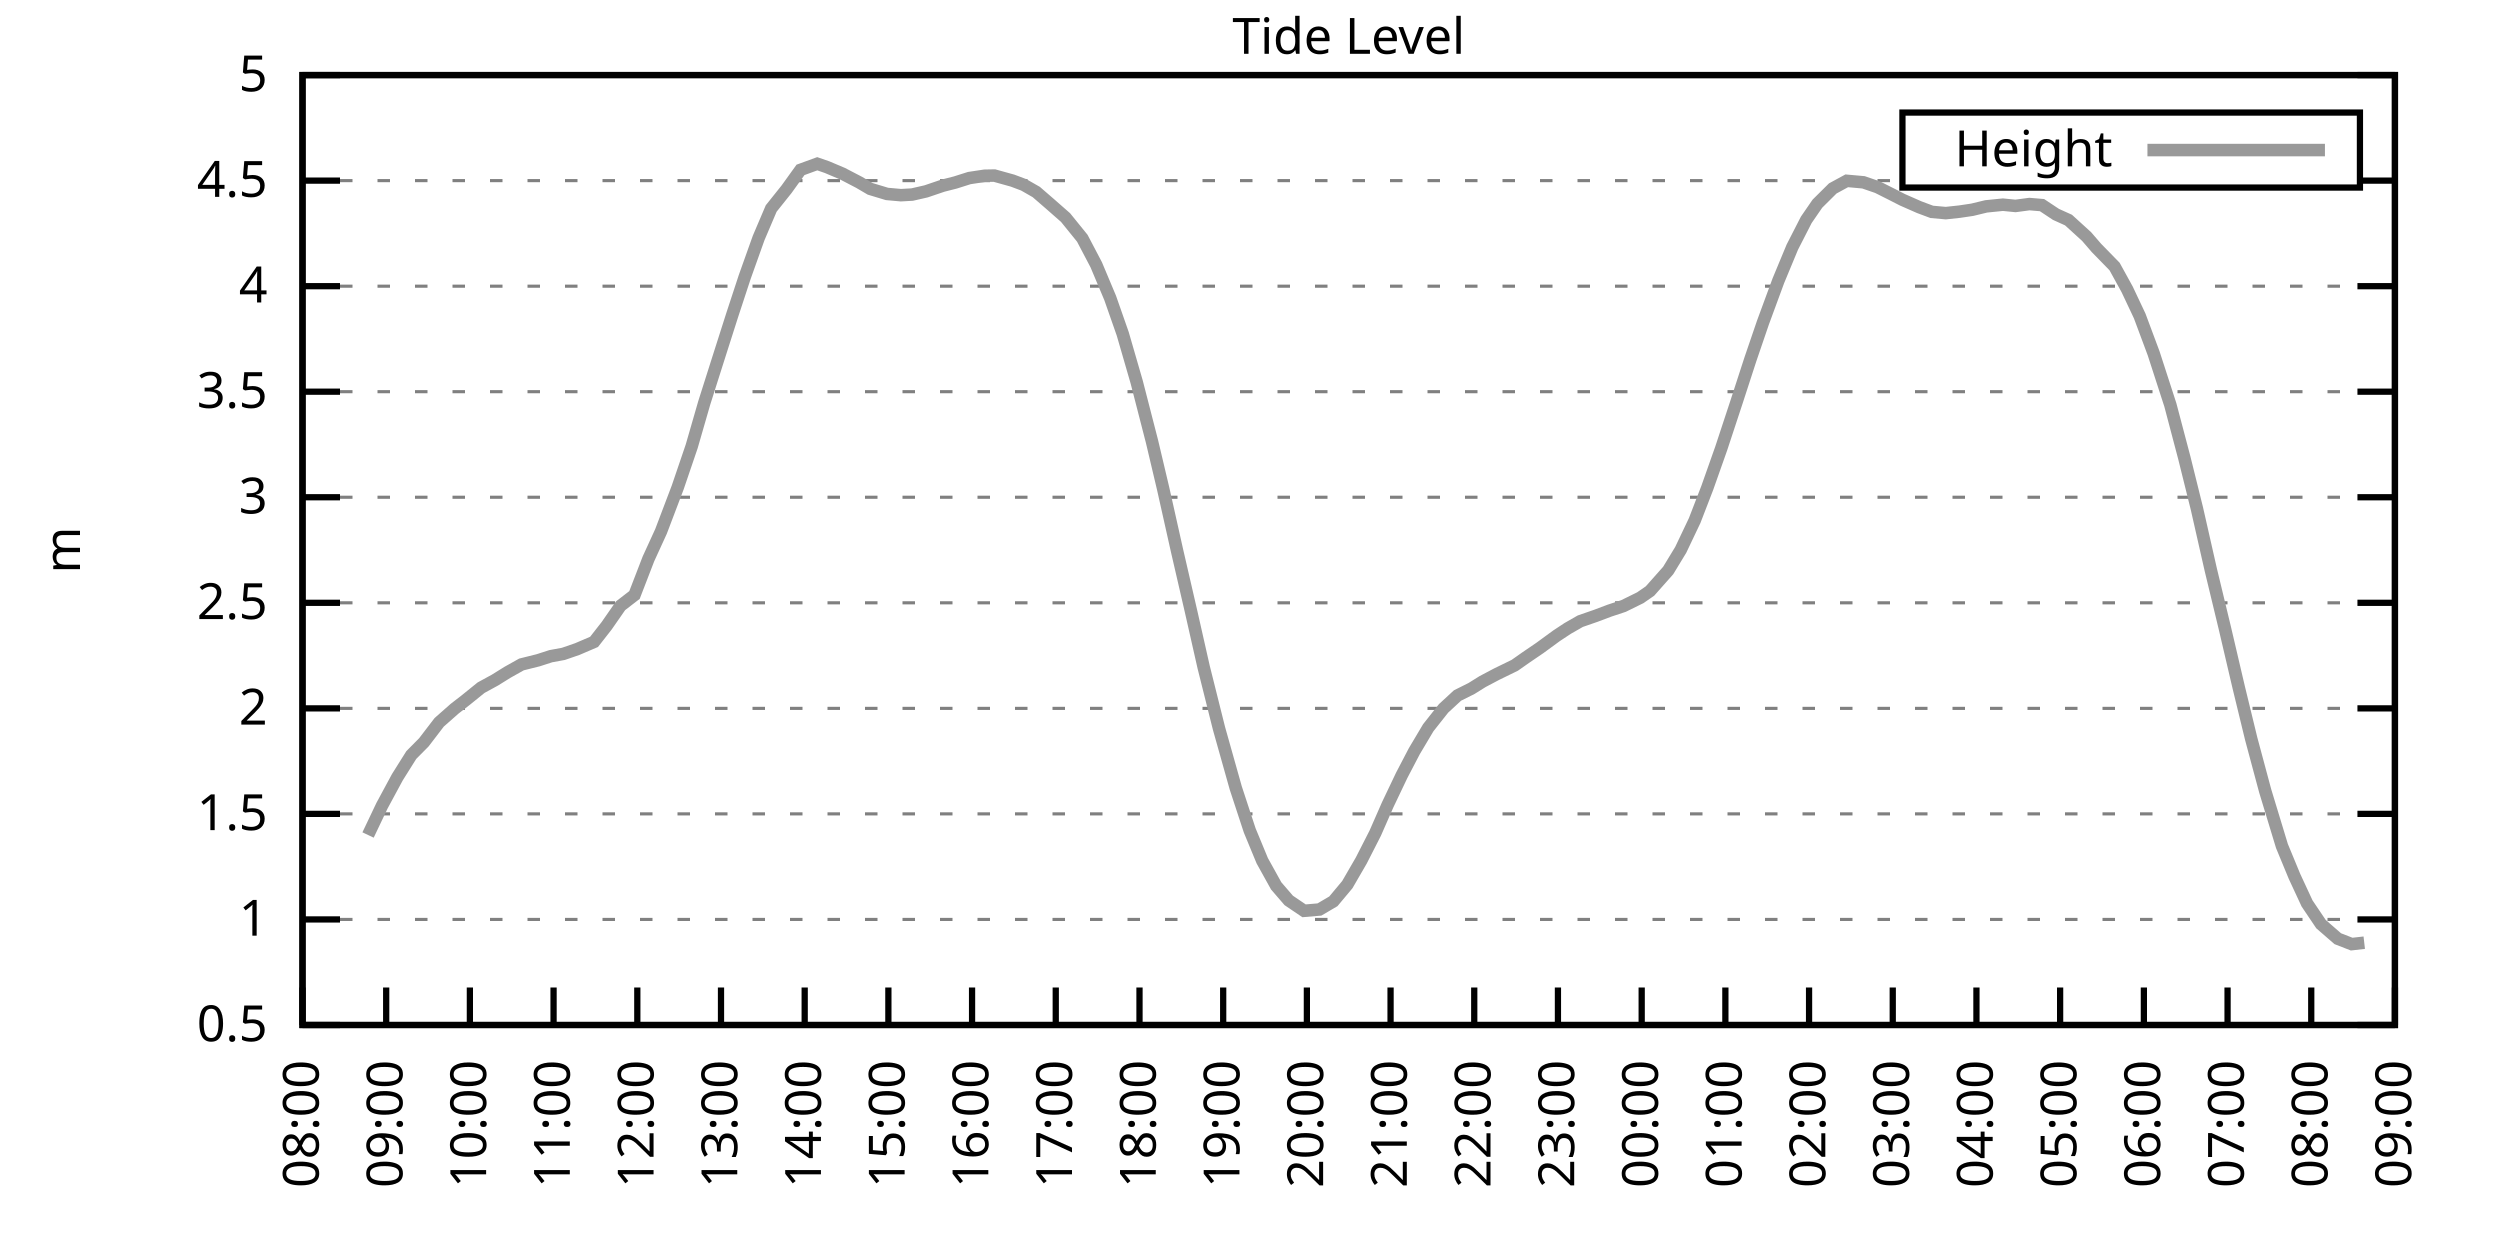
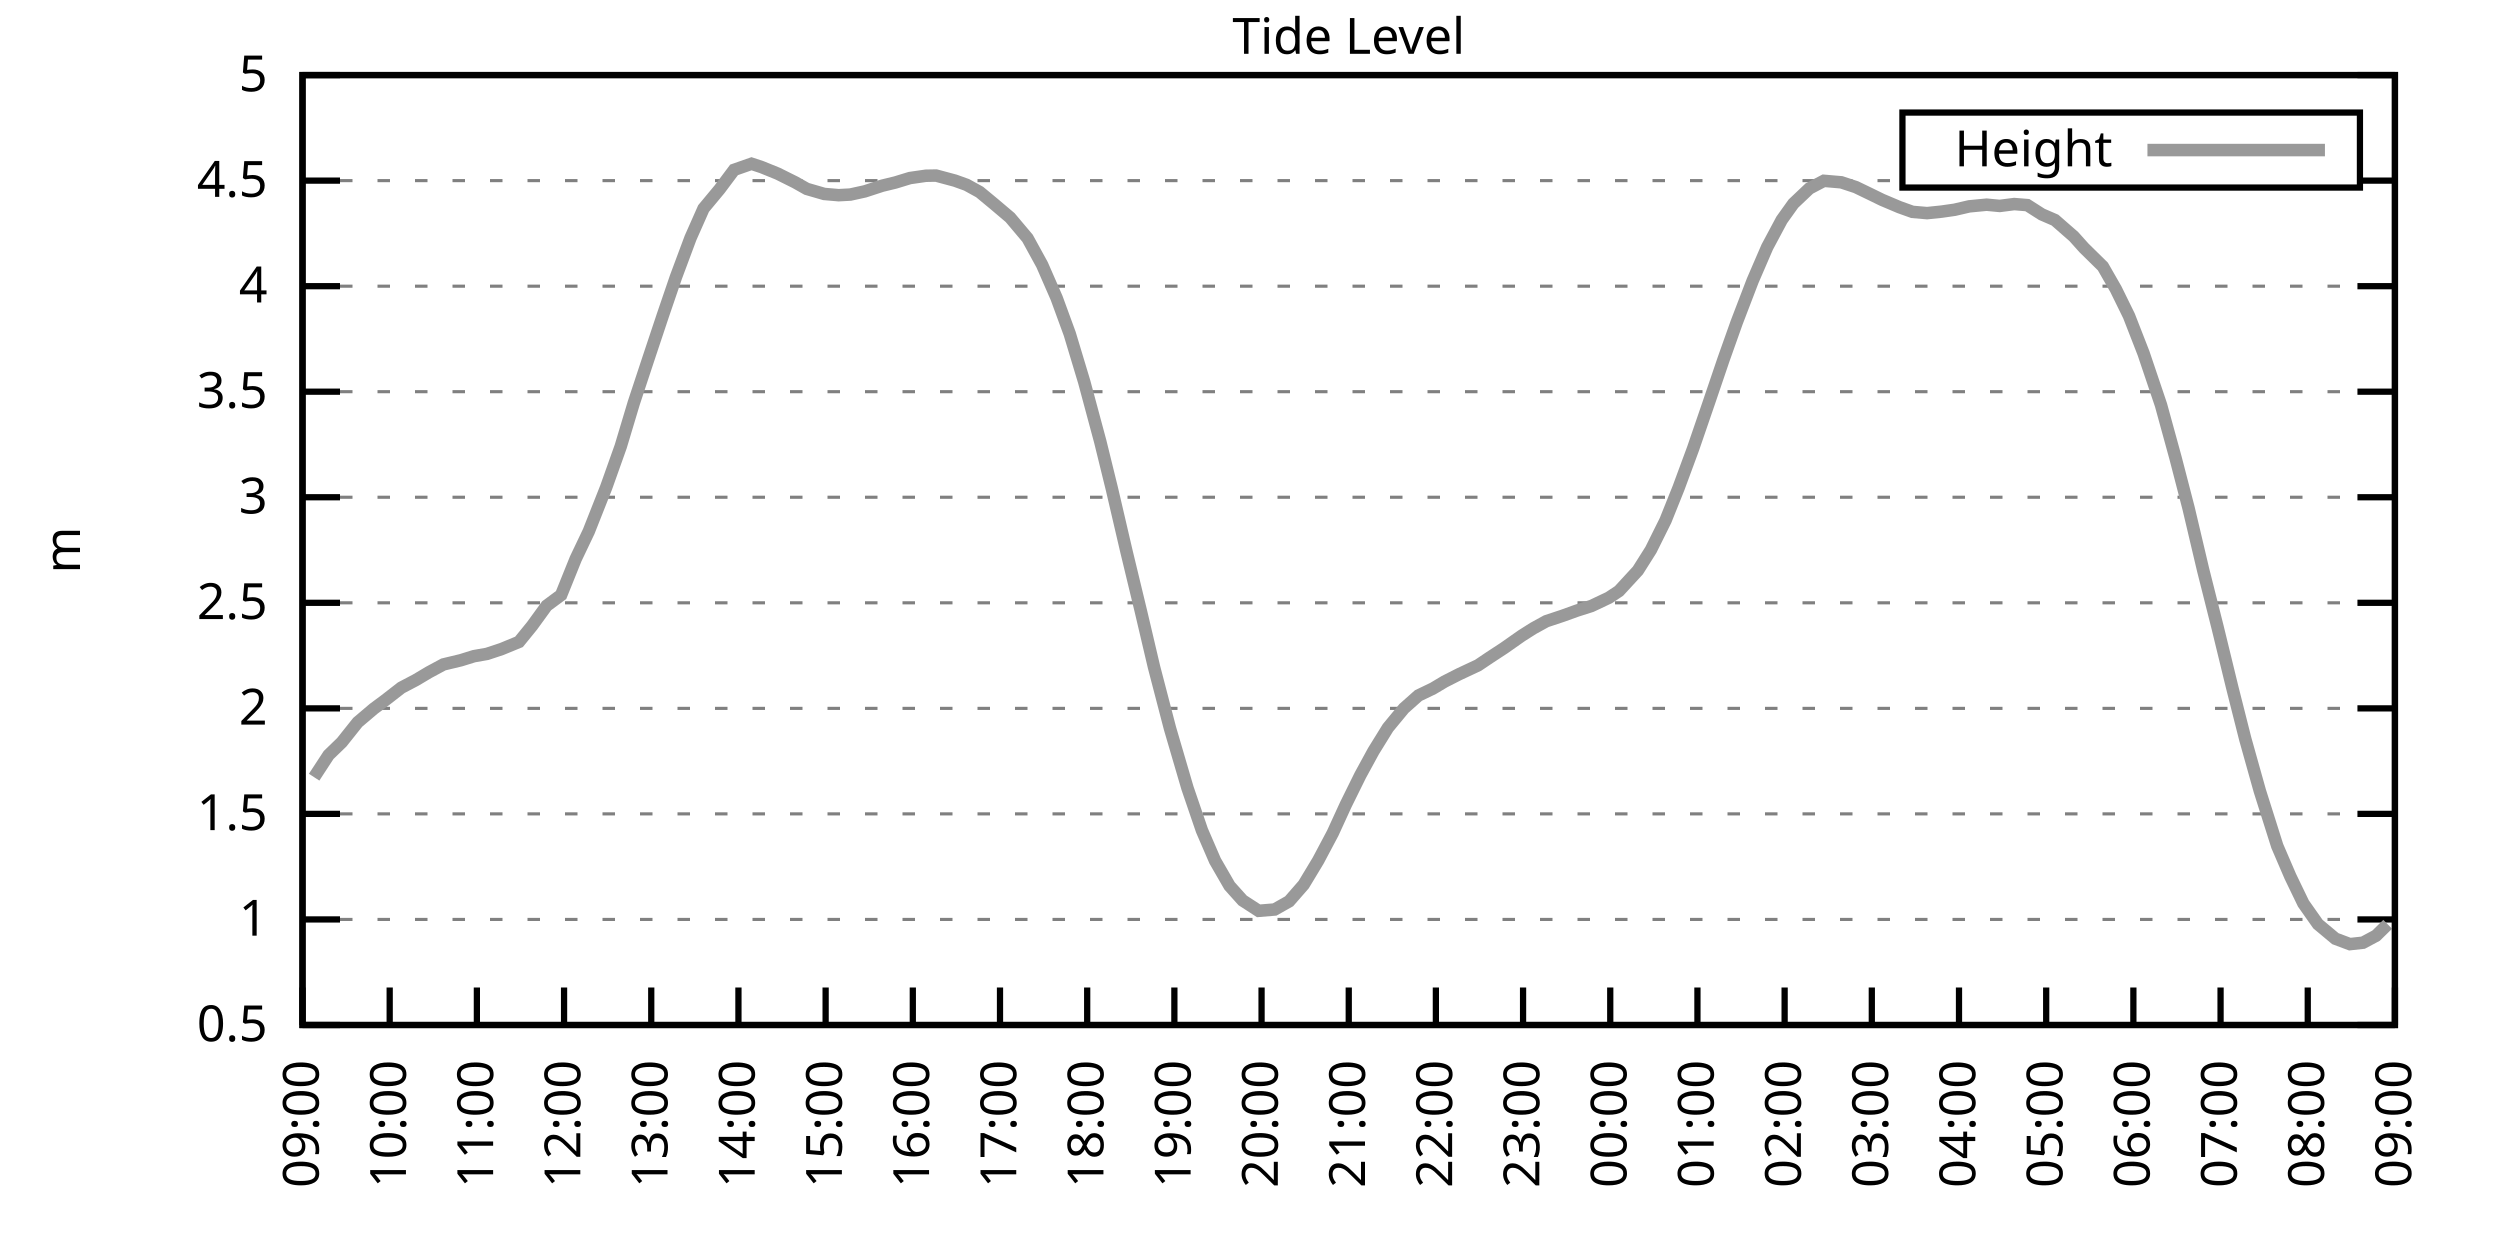
<svg xmlns="http://www.w3.org/2000/svg" xmlns:xlink="http://www.w3.org/1999/xlink" width="400" height="200" viewBox="0 0 400 200">
  <g id="gnuplot_canvas">
    <rect x="0" y="0" width="400" height="200" fill="none" />
    <defs>
      <circle id="gpDot" r="0.5" stroke-width="0.5" stroke="currentColor" />
      <path id="gpPt0" stroke-width="0.333" stroke="currentColor" d="M-1,0 h2 M0,-1 v2" />
      <path id="gpPt1" stroke-width="0.333" stroke="currentColor" d="M-1,-1 L1,1 M1,-1 L-1,1" />
      <path id="gpPt2" stroke-width="0.333" stroke="currentColor" d="M-1,0 L1,0 M0,-1 L0,1 M-1,-1 L1,1 M-1,1 L1,-1" />
      <rect id="gpPt3" stroke-width="0.333" stroke="currentColor" x="-1" y="-1" width="2" height="2" />
      <rect id="gpPt4" stroke-width="0.333" stroke="currentColor" fill="currentColor" x="-1" y="-1" width="2" height="2" />
      <circle id="gpPt5" stroke-width="0.333" stroke="currentColor" cx="0" cy="0" r="1" />
      <use xlink:href="#gpPt5" id="gpPt6" fill="currentColor" stroke="none" />
      <path id="gpPt7" stroke-width="0.333" stroke="currentColor" d="M0,-1.33 L-1.33,0.67 L1.33,0.67 z" />
      <use xlink:href="#gpPt7" id="gpPt8" fill="currentColor" stroke="none" />
      <use xlink:href="#gpPt7" id="gpPt9" stroke="currentColor" transform="rotate(180)" />
      <use xlink:href="#gpPt9" id="gpPt10" fill="currentColor" stroke="none" />
      <use xlink:href="#gpPt3" id="gpPt11" stroke="currentColor" transform="rotate(45)" />
      <use xlink:href="#gpPt11" id="gpPt12" fill="currentColor" stroke="none" />
      <path id="gpPt13" stroke-width="0.333" stroke="currentColor" d="M0,1.330 L1.265,0.411 L0.782,-1.067 L-0.782,-1.076 L-1.265,0.411 z" />
      <use xlink:href="#gpPt13" id="gpPt14" fill="currentColor" stroke="none" />
      <filter id="textbox" filterUnits="objectBoundingBox" x="0" y="0" height="1" width="1">
        <feFlood flood-color="white" flood-opacity="1" result="bgnd" />
        <feComposite in="SourceGraphic" in2="bgnd" operator="atop" />
      </filter>
      <filter id="greybox" filterUnits="objectBoundingBox" x="0" y="0" height="1" width="1">
        <feFlood flood-color="lightgrey" flood-opacity="1" result="grey" />
        <feComposite in="SourceGraphic" in2="grey" operator="atop" />
      </filter>
    </defs>
    <g fill="none" color="white" stroke="currentColor" stroke-width="1.00" stroke-linecap="butt" stroke-linejoin="miter">
</g>
    <g fill="none" color="black" stroke="currentColor" stroke-width="1.00" stroke-linecap="butt" stroke-linejoin="miter">
      <g stroke="none" shape-rendering="crispEdges">
        <polygon fill="rgb(255, 255, 255)" points="48.40,164.00 383.18,164.00 383.18,12.02 48.40,12.02 " />
      </g>
    </g>
    <g fill="none" color="black" stroke="currentColor" stroke-width="1.00" stroke-linecap="butt" stroke-linejoin="miter">
</g>
    <g fill="none" color="black" stroke="black" stroke-width="0.50" stroke-linecap="butt" stroke-linejoin="miter">
</g>
    <g fill="none" color="gray" stroke="currentColor" stroke-width="0.50" stroke-linecap="butt" stroke-linejoin="miter">
      <path stroke="gray" stroke-dasharray="2,4" class="gridline" d="M48.40,164.00 L383.19,164.00  " />
    </g>
    <g fill="none" color="gray" stroke="gray" stroke-width="1.00" stroke-linecap="butt" stroke-linejoin="miter">
</g>
    <g fill="none" color="black" stroke="currentColor" stroke-width="1.00" stroke-linecap="butt" stroke-linejoin="miter">
      <path stroke="black" d="M48.40,164.00 L54.40,164.00 M383.19,164.00 L377.19,164.00  " />
      <g transform="translate(42.80,166.60)" stroke="none" fill="black" font-family="Sans" font-size="8.00" text-anchor="end">
        <text>
          <tspan font-family="Sans"> 0.5</tspan>
        </text>
      </g>
    </g>
    <g fill="none" color="black" stroke="currentColor" stroke-width="1.00" stroke-linecap="butt" stroke-linejoin="miter">
</g>
    <g fill="none" color="black" stroke="black" stroke-width="0.50" stroke-linecap="butt" stroke-linejoin="miter">
</g>
    <g fill="none" color="gray" stroke="currentColor" stroke-width="0.50" stroke-linecap="butt" stroke-linejoin="miter">
      <path stroke="gray" stroke-dasharray="2,4" class="gridline" d="M48.40,147.11 L383.19,147.11  " />
    </g>
    <g fill="none" color="gray" stroke="gray" stroke-width="1.00" stroke-linecap="butt" stroke-linejoin="miter">
</g>
    <g fill="none" color="black" stroke="currentColor" stroke-width="1.00" stroke-linecap="butt" stroke-linejoin="miter">
      <path stroke="black" d="M48.40,147.11 L54.40,147.11 M383.19,147.11 L377.19,147.11  " />
      <g transform="translate(42.80,149.71)" stroke="none" fill="black" font-family="Sans" font-size="8.00" text-anchor="end">
        <text>
          <tspan font-family="Sans"> 1</tspan>
        </text>
      </g>
    </g>
    <g fill="none" color="black" stroke="currentColor" stroke-width="1.00" stroke-linecap="butt" stroke-linejoin="miter">
</g>
    <g fill="none" color="black" stroke="black" stroke-width="0.50" stroke-linecap="butt" stroke-linejoin="miter">
</g>
    <g fill="none" color="gray" stroke="currentColor" stroke-width="0.50" stroke-linecap="butt" stroke-linejoin="miter">
      <path stroke="gray" stroke-dasharray="2,4" class="gridline" d="M48.40,130.22 L383.19,130.22  " />
    </g>
    <g fill="none" color="gray" stroke="gray" stroke-width="1.00" stroke-linecap="butt" stroke-linejoin="miter">
</g>
    <g fill="none" color="black" stroke="currentColor" stroke-width="1.00" stroke-linecap="butt" stroke-linejoin="miter">
      <path stroke="black" d="M48.40,130.22 L54.40,130.22 M383.19,130.22 L377.19,130.22  " />
      <g transform="translate(42.80,132.82)" stroke="none" fill="black" font-family="Sans" font-size="8.00" text-anchor="end">
        <text>
          <tspan font-family="Sans"> 1.5</tspan>
        </text>
      </g>
    </g>
    <g fill="none" color="black" stroke="currentColor" stroke-width="1.00" stroke-linecap="butt" stroke-linejoin="miter">
</g>
    <g fill="none" color="black" stroke="black" stroke-width="0.50" stroke-linecap="butt" stroke-linejoin="miter">
</g>
    <g fill="none" color="gray" stroke="currentColor" stroke-width="0.50" stroke-linecap="butt" stroke-linejoin="miter">
      <path stroke="gray" stroke-dasharray="2,4" class="gridline" d="M48.40,113.34 L383.19,113.34  " />
    </g>
    <g fill="none" color="gray" stroke="gray" stroke-width="1.00" stroke-linecap="butt" stroke-linejoin="miter">
</g>
    <g fill="none" color="black" stroke="currentColor" stroke-width="1.00" stroke-linecap="butt" stroke-linejoin="miter">
      <path stroke="black" d="M48.40,113.34 L54.40,113.34 M383.19,113.34 L377.19,113.34  " />
      <g transform="translate(42.80,115.94)" stroke="none" fill="black" font-family="Sans" font-size="8.00" text-anchor="end">
        <text>
          <tspan font-family="Sans"> 2</tspan>
        </text>
      </g>
    </g>
    <g fill="none" color="black" stroke="currentColor" stroke-width="1.00" stroke-linecap="butt" stroke-linejoin="miter">
</g>
    <g fill="none" color="black" stroke="black" stroke-width="0.50" stroke-linecap="butt" stroke-linejoin="miter">
</g>
    <g fill="none" color="gray" stroke="currentColor" stroke-width="0.50" stroke-linecap="butt" stroke-linejoin="miter">
      <path stroke="gray" stroke-dasharray="2,4" class="gridline" d="M48.40,96.45 L383.19,96.45  " />
    </g>
    <g fill="none" color="gray" stroke="gray" stroke-width="1.00" stroke-linecap="butt" stroke-linejoin="miter">
</g>
    <g fill="none" color="black" stroke="currentColor" stroke-width="1.00" stroke-linecap="butt" stroke-linejoin="miter">
      <path stroke="black" d="M48.40,96.45 L54.40,96.45 M383.19,96.45 L377.19,96.45  " />
      <g transform="translate(42.80,99.05)" stroke="none" fill="black" font-family="Sans" font-size="8.00" text-anchor="end">
        <text>
          <tspan font-family="Sans"> 2.5</tspan>
        </text>
      </g>
    </g>
    <g fill="none" color="black" stroke="currentColor" stroke-width="1.00" stroke-linecap="butt" stroke-linejoin="miter">
</g>
    <g fill="none" color="black" stroke="black" stroke-width="0.50" stroke-linecap="butt" stroke-linejoin="miter">
</g>
    <g fill="none" color="gray" stroke="currentColor" stroke-width="0.50" stroke-linecap="butt" stroke-linejoin="miter">
      <path stroke="gray" stroke-dasharray="2,4" class="gridline" d="M48.40,79.56 L383.19,79.56  " />
    </g>
    <g fill="none" color="gray" stroke="gray" stroke-width="1.00" stroke-linecap="butt" stroke-linejoin="miter">
</g>
    <g fill="none" color="black" stroke="currentColor" stroke-width="1.00" stroke-linecap="butt" stroke-linejoin="miter">
      <path stroke="black" d="M48.40,79.56 L54.40,79.56 M383.19,79.56 L377.19,79.56  " />
      <g transform="translate(42.80,82.16)" stroke="none" fill="black" font-family="Sans" font-size="8.00" text-anchor="end">
        <text>
          <tspan font-family="Sans"> 3</tspan>
        </text>
      </g>
    </g>
    <g fill="none" color="black" stroke="currentColor" stroke-width="1.00" stroke-linecap="butt" stroke-linejoin="miter">
</g>
    <g fill="none" color="black" stroke="black" stroke-width="0.50" stroke-linecap="butt" stroke-linejoin="miter">
</g>
    <g fill="none" color="gray" stroke="currentColor" stroke-width="0.50" stroke-linecap="butt" stroke-linejoin="miter">
      <path stroke="gray" stroke-dasharray="2,4" class="gridline" d="M48.40,62.67 L383.19,62.67  " />
    </g>
    <g fill="none" color="gray" stroke="gray" stroke-width="1.00" stroke-linecap="butt" stroke-linejoin="miter">
</g>
    <g fill="none" color="black" stroke="currentColor" stroke-width="1.00" stroke-linecap="butt" stroke-linejoin="miter">
      <path stroke="black" d="M48.40,62.67 L54.40,62.67 M383.19,62.67 L377.19,62.67  " />
      <g transform="translate(42.80,65.27)" stroke="none" fill="black" font-family="Sans" font-size="8.00" text-anchor="end">
        <text>
          <tspan font-family="Sans"> 3.5</tspan>
        </text>
      </g>
    </g>
    <g fill="none" color="black" stroke="currentColor" stroke-width="1.00" stroke-linecap="butt" stroke-linejoin="miter">
</g>
    <g fill="none" color="black" stroke="black" stroke-width="0.50" stroke-linecap="butt" stroke-linejoin="miter">
</g>
    <g fill="none" color="gray" stroke="currentColor" stroke-width="0.50" stroke-linecap="butt" stroke-linejoin="miter">
      <path stroke="gray" stroke-dasharray="2,4" class="gridline" d="M48.40,45.79 L383.19,45.79  " />
    </g>
    <g fill="none" color="gray" stroke="gray" stroke-width="1.00" stroke-linecap="butt" stroke-linejoin="miter">
</g>
    <g fill="none" color="black" stroke="currentColor" stroke-width="1.00" stroke-linecap="butt" stroke-linejoin="miter">
      <path stroke="black" d="M48.40,45.79 L54.40,45.79 M383.19,45.79 L377.19,45.79  " />
      <g transform="translate(42.80,48.39)" stroke="none" fill="black" font-family="Sans" font-size="8.00" text-anchor="end">
        <text>
          <tspan font-family="Sans"> 4</tspan>
        </text>
      </g>
    </g>
    <g fill="none" color="black" stroke="currentColor" stroke-width="1.00" stroke-linecap="butt" stroke-linejoin="miter">
</g>
    <g fill="none" color="black" stroke="black" stroke-width="0.50" stroke-linecap="butt" stroke-linejoin="miter">
</g>
    <g fill="none" color="gray" stroke="currentColor" stroke-width="0.50" stroke-linecap="butt" stroke-linejoin="miter">
      <path stroke="gray" stroke-dasharray="2,4" class="gridline" d="M48.40,28.90 L304.39,28.90 M377.59,28.90 L383.19,28.90  " />
    </g>
    <g fill="none" color="gray" stroke="gray" stroke-width="1.00" stroke-linecap="butt" stroke-linejoin="miter">
</g>
    <g fill="none" color="black" stroke="currentColor" stroke-width="1.00" stroke-linecap="butt" stroke-linejoin="miter">
      <path stroke="black" d="M48.40,28.90 L54.40,28.90 M383.19,28.90 L377.19,28.90  " />
      <g transform="translate(42.80,31.50)" stroke="none" fill="black" font-family="Sans" font-size="8.00" text-anchor="end">
        <text>
          <tspan font-family="Sans"> 4.5</tspan>
        </text>
      </g>
    </g>
    <g fill="none" color="black" stroke="currentColor" stroke-width="1.00" stroke-linecap="butt" stroke-linejoin="miter">
</g>
    <g fill="none" color="black" stroke="black" stroke-width="0.50" stroke-linecap="butt" stroke-linejoin="miter">
</g>
    <g fill="none" color="gray" stroke="currentColor" stroke-width="0.50" stroke-linecap="butt" stroke-linejoin="miter">
      <path stroke="gray" stroke-dasharray="2,4" class="gridline" d="M48.40,12.01 L383.19,12.01  " />
    </g>
    <g fill="none" color="gray" stroke="gray" stroke-width="1.00" stroke-linecap="butt" stroke-linejoin="miter">
</g>
    <g fill="none" color="black" stroke="currentColor" stroke-width="1.00" stroke-linecap="butt" stroke-linejoin="miter">
      <path stroke="black" d="M48.40,12.01 L54.40,12.01 M383.19,12.01 L377.19,12.01  " />
      <g transform="translate(42.80,14.61)" stroke="none" fill="black" font-family="Sans" font-size="8.00" text-anchor="end">
        <text>
          <tspan font-family="Sans"> 5</tspan>
        </text>
      </g>
    </g>
    <g fill="none" color="black" stroke="currentColor" stroke-width="1.00" stroke-linecap="butt" stroke-linejoin="miter">
      <path stroke="black" d="M48.40,164.00 L48.40,158.00  " />
      <g transform="translate(51.00,169.60) rotate(270.00)" stroke="none" fill="black" font-family="Sans" font-size="8.00" text-anchor="end">
        <text>
-           <tspan font-family="Sans">08:00</tspan>
-         </text>
-       </g>
-     </g>
-     <g fill="none" color="black" stroke="currentColor" stroke-width="1.00" stroke-linecap="butt" stroke-linejoin="miter">
-       <path stroke="black" d="M61.79,164.00 L61.79,158.00  " />
-       <g transform="translate(64.39,169.60) rotate(270.00)" stroke="none" fill="black" font-family="Sans" font-size="8.00" text-anchor="end">
-         <text>
          <tspan font-family="Sans">09:00</tspan>
        </text>
      </g>
    </g>
    <g fill="none" color="black" stroke="currentColor" stroke-width="1.00" stroke-linecap="butt" stroke-linejoin="miter">
-       <path stroke="black" d="M75.18,164.00 L75.18,158.00  " />
-       <g transform="translate(77.78,169.60) rotate(270.00)" stroke="none" fill="black" font-family="Sans" font-size="8.00" text-anchor="end">
+       <path stroke="black" d="M62.35,164.00 L62.35,158.00  " />
+       <g transform="translate(64.95,169.60) rotate(270.00)" stroke="none" fill="black" font-family="Sans" font-size="8.00" text-anchor="end">
        <text>
          <tspan font-family="Sans">10:00</tspan>
        </text>
      </g>
    </g>
    <g fill="none" color="black" stroke="currentColor" stroke-width="1.00" stroke-linecap="butt" stroke-linejoin="miter">
-       <path stroke="black" d="M88.57,164.00 L88.57,158.00  " />
-       <g transform="translate(91.17,169.60) rotate(270.00)" stroke="none" fill="black" font-family="Sans" font-size="8.00" text-anchor="end">
+       <path stroke="black" d="M76.30,164.00 L76.30,158.00  " />
+       <g transform="translate(78.90,169.60) rotate(270.00)" stroke="none" fill="black" font-family="Sans" font-size="8.00" text-anchor="end">
        <text>
          <tspan font-family="Sans">11:00</tspan>
        </text>
      </g>
    </g>
    <g fill="none" color="black" stroke="currentColor" stroke-width="1.00" stroke-linecap="butt" stroke-linejoin="miter">
-       <path stroke="black" d="M101.97,164.00 L101.97,158.00  " />
-       <g transform="translate(104.57,169.60) rotate(270.00)" stroke="none" fill="black" font-family="Sans" font-size="8.00" text-anchor="end">
+       <path stroke="black" d="M90.25,164.00 L90.25,158.00  " />
+       <g transform="translate(92.85,169.60) rotate(270.00)" stroke="none" fill="black" font-family="Sans" font-size="8.00" text-anchor="end">
        <text>
          <tspan font-family="Sans">12:00</tspan>
        </text>
      </g>
    </g>
    <g fill="none" color="black" stroke="currentColor" stroke-width="1.00" stroke-linecap="butt" stroke-linejoin="miter">
-       <path stroke="black" d="M115.36,164.00 L115.36,158.00  " />
-       <g transform="translate(117.96,169.60) rotate(270.00)" stroke="none" fill="black" font-family="Sans" font-size="8.00" text-anchor="end">
+       <path stroke="black" d="M104.20,164.00 L104.20,158.00  " />
+       <g transform="translate(106.80,169.60) rotate(270.00)" stroke="none" fill="black" font-family="Sans" font-size="8.00" text-anchor="end">
        <text>
          <tspan font-family="Sans">13:00</tspan>
        </text>
      </g>
    </g>
    <g fill="none" color="black" stroke="currentColor" stroke-width="1.00" stroke-linecap="butt" stroke-linejoin="miter">
-       <path stroke="black" d="M128.75,164.00 L128.75,158.00  " />
-       <g transform="translate(131.35,169.60) rotate(270.00)" stroke="none" fill="black" font-family="Sans" font-size="8.00" text-anchor="end">
+       <path stroke="black" d="M118.15,164.00 L118.15,158.00  " />
+       <g transform="translate(120.75,169.60) rotate(270.00)" stroke="none" fill="black" font-family="Sans" font-size="8.00" text-anchor="end">
        <text>
          <tspan font-family="Sans">14:00</tspan>
        </text>
      </g>
    </g>
    <g fill="none" color="black" stroke="currentColor" stroke-width="1.00" stroke-linecap="butt" stroke-linejoin="miter">
-       <path stroke="black" d="M142.14,164.00 L142.14,158.00  " />
-       <g transform="translate(144.74,169.60) rotate(270.00)" stroke="none" fill="black" font-family="Sans" font-size="8.00" text-anchor="end">
+       <path stroke="black" d="M132.10,164.00 L132.10,158.00  " />
+       <g transform="translate(134.70,169.60) rotate(270.00)" stroke="none" fill="black" font-family="Sans" font-size="8.00" text-anchor="end">
        <text>
          <tspan font-family="Sans">15:00</tspan>
        </text>
      </g>
    </g>
    <g fill="none" color="black" stroke="currentColor" stroke-width="1.00" stroke-linecap="butt" stroke-linejoin="miter">
-       <path stroke="black" d="M155.53,164.00 L155.53,158.00  " />
-       <g transform="translate(158.13,169.60) rotate(270.00)" stroke="none" fill="black" font-family="Sans" font-size="8.00" text-anchor="end">
+       <path stroke="black" d="M146.05,164.00 L146.05,158.00  " />
+       <g transform="translate(148.65,169.60) rotate(270.00)" stroke="none" fill="black" font-family="Sans" font-size="8.00" text-anchor="end">
        <text>
          <tspan font-family="Sans">16:00</tspan>
        </text>
      </g>
    </g>
    <g fill="none" color="black" stroke="currentColor" stroke-width="1.00" stroke-linecap="butt" stroke-linejoin="miter">
-       <path stroke="black" d="M168.92,164.00 L168.92,158.00  " />
-       <g transform="translate(171.52,169.60) rotate(270.00)" stroke="none" fill="black" font-family="Sans" font-size="8.00" text-anchor="end">
+       <path stroke="black" d="M160.00,164.00 L160.00,158.00  " />
+       <g transform="translate(162.60,169.60) rotate(270.00)" stroke="none" fill="black" font-family="Sans" font-size="8.00" text-anchor="end">
        <text>
          <tspan font-family="Sans">17:00</tspan>
        </text>
      </g>
    </g>
    <g fill="none" color="black" stroke="currentColor" stroke-width="1.00" stroke-linecap="butt" stroke-linejoin="miter">
-       <path stroke="black" d="M182.32,164.00 L182.32,158.00  " />
-       <g transform="translate(184.92,169.60) rotate(270.00)" stroke="none" fill="black" font-family="Sans" font-size="8.00" text-anchor="end">
+       <path stroke="black" d="M173.95,164.00 L173.95,158.00  " />
+       <g transform="translate(176.55,169.60) rotate(270.00)" stroke="none" fill="black" font-family="Sans" font-size="8.00" text-anchor="end">
        <text>
          <tspan font-family="Sans">18:00</tspan>
        </text>
      </g>
    </g>
    <g fill="none" color="black" stroke="currentColor" stroke-width="1.00" stroke-linecap="butt" stroke-linejoin="miter">
-       <path stroke="black" d="M195.71,164.00 L195.71,158.00  " />
-       <g transform="translate(198.31,169.60) rotate(270.00)" stroke="none" fill="black" font-family="Sans" font-size="8.00" text-anchor="end">
+       <path stroke="black" d="M187.90,164.00 L187.90,158.00  " />
+       <g transform="translate(190.50,169.60) rotate(270.00)" stroke="none" fill="black" font-family="Sans" font-size="8.00" text-anchor="end">
        <text>
          <tspan font-family="Sans">19:00</tspan>
        </text>
      </g>
    </g>
    <g fill="none" color="black" stroke="currentColor" stroke-width="1.00" stroke-linecap="butt" stroke-linejoin="miter">
-       <path stroke="black" d="M209.10,164.00 L209.10,158.00  " />
-       <g transform="translate(211.70,169.60) rotate(270.00)" stroke="none" fill="black" font-family="Sans" font-size="8.00" text-anchor="end">
+       <path stroke="black" d="M201.85,164.00 L201.85,158.00  " />
+       <g transform="translate(204.45,169.60) rotate(270.00)" stroke="none" fill="black" font-family="Sans" font-size="8.00" text-anchor="end">
        <text>
          <tspan font-family="Sans">20:00</tspan>
        </text>
      </g>
    </g>
    <g fill="none" color="black" stroke="currentColor" stroke-width="1.00" stroke-linecap="butt" stroke-linejoin="miter">
-       <path stroke="black" d="M222.49,164.00 L222.49,158.00  " />
-       <g transform="translate(225.09,169.60) rotate(270.00)" stroke="none" fill="black" font-family="Sans" font-size="8.00" text-anchor="end">
+       <path stroke="black" d="M215.80,164.00 L215.80,158.00  " />
+       <g transform="translate(218.40,169.60) rotate(270.00)" stroke="none" fill="black" font-family="Sans" font-size="8.00" text-anchor="end">
        <text>
          <tspan font-family="Sans">21:00</tspan>
        </text>
      </g>
    </g>
    <g fill="none" color="black" stroke="currentColor" stroke-width="1.00" stroke-linecap="butt" stroke-linejoin="miter">
-       <path stroke="black" d="M235.88,164.00 L235.88,158.00  " />
-       <g transform="translate(238.48,169.60) rotate(270.00)" stroke="none" fill="black" font-family="Sans" font-size="8.00" text-anchor="end">
+       <path stroke="black" d="M229.74,164.00 L229.74,158.00  " />
+       <g transform="translate(232.34,169.60) rotate(270.00)" stroke="none" fill="black" font-family="Sans" font-size="8.00" text-anchor="end">
        <text>
          <tspan font-family="Sans">22:00</tspan>
        </text>
      </g>
    </g>
    <g fill="none" color="black" stroke="currentColor" stroke-width="1.00" stroke-linecap="butt" stroke-linejoin="miter">
-       <path stroke="black" d="M249.27,164.00 L249.27,158.00  " />
-       <g transform="translate(251.87,169.60) rotate(270.00)" stroke="none" fill="black" font-family="Sans" font-size="8.00" text-anchor="end">
+       <path stroke="black" d="M243.69,164.00 L243.69,158.00  " />
+       <g transform="translate(246.29,169.60) rotate(270.00)" stroke="none" fill="black" font-family="Sans" font-size="8.00" text-anchor="end">
        <text>
          <tspan font-family="Sans">23:00</tspan>
        </text>
      </g>
    </g>
    <g fill="none" color="black" stroke="currentColor" stroke-width="1.00" stroke-linecap="butt" stroke-linejoin="miter">
-       <path stroke="black" d="M262.67,164.00 L262.67,158.00  " />
-       <g transform="translate(265.27,169.60) rotate(270.00)" stroke="none" fill="black" font-family="Sans" font-size="8.00" text-anchor="end">
+       <path stroke="black" d="M257.64,164.00 L257.64,158.00  " />
+       <g transform="translate(260.24,169.60) rotate(270.00)" stroke="none" fill="black" font-family="Sans" font-size="8.00" text-anchor="end">
        <text>
          <tspan font-family="Sans">00:00</tspan>
        </text>
      </g>
    </g>
    <g fill="none" color="black" stroke="currentColor" stroke-width="1.00" stroke-linecap="butt" stroke-linejoin="miter">
-       <path stroke="black" d="M276.06,164.00 L276.06,158.00  " />
-       <g transform="translate(278.66,169.60) rotate(270.00)" stroke="none" fill="black" font-family="Sans" font-size="8.00" text-anchor="end">
+       <path stroke="black" d="M271.59,164.00 L271.59,158.00  " />
+       <g transform="translate(274.19,169.60) rotate(270.00)" stroke="none" fill="black" font-family="Sans" font-size="8.00" text-anchor="end">
        <text>
          <tspan font-family="Sans">01:00</tspan>
        </text>
      </g>
    </g>
    <g fill="none" color="black" stroke="currentColor" stroke-width="1.00" stroke-linecap="butt" stroke-linejoin="miter">
-       <path stroke="black" d="M289.45,164.00 L289.45,158.00  " />
-       <g transform="translate(292.05,169.60) rotate(270.00)" stroke="none" fill="black" font-family="Sans" font-size="8.00" text-anchor="end">
+       <path stroke="black" d="M285.54,164.00 L285.54,158.00  " />
+       <g transform="translate(288.14,169.60) rotate(270.00)" stroke="none" fill="black" font-family="Sans" font-size="8.00" text-anchor="end">
        <text>
          <tspan font-family="Sans">02:00</tspan>
        </text>
      </g>
    </g>
    <g fill="none" color="black" stroke="currentColor" stroke-width="1.00" stroke-linecap="butt" stroke-linejoin="miter">
-       <path stroke="black" d="M302.84,164.00 L302.84,158.00  " />
-       <g transform="translate(305.44,169.60) rotate(270.00)" stroke="none" fill="black" font-family="Sans" font-size="8.00" text-anchor="end">
+       <path stroke="black" d="M299.49,164.00 L299.49,158.00  " />
+       <g transform="translate(302.09,169.60) rotate(270.00)" stroke="none" fill="black" font-family="Sans" font-size="8.00" text-anchor="end">
        <text>
          <tspan font-family="Sans">03:00</tspan>
        </text>
      </g>
    </g>
    <g fill="none" color="black" stroke="currentColor" stroke-width="1.00" stroke-linecap="butt" stroke-linejoin="miter">
-       <path stroke="black" d="M316.23,164.00 L316.23,158.00  " />
-       <g transform="translate(318.83,169.60) rotate(270.00)" stroke="none" fill="black" font-family="Sans" font-size="8.00" text-anchor="end">
+       <path stroke="black" d="M313.44,164.00 L313.44,158.00  " />
+       <g transform="translate(316.04,169.60) rotate(270.00)" stroke="none" fill="black" font-family="Sans" font-size="8.00" text-anchor="end">
        <text>
          <tspan font-family="Sans">04:00</tspan>
        </text>
      </g>
    </g>
    <g fill="none" color="black" stroke="currentColor" stroke-width="1.00" stroke-linecap="butt" stroke-linejoin="miter">
-       <path stroke="black" d="M329.62,164.00 L329.62,158.00  " />
-       <g transform="translate(332.22,169.60) rotate(270.00)" stroke="none" fill="black" font-family="Sans" font-size="8.00" text-anchor="end">
+       <path stroke="black" d="M327.39,164.00 L327.39,158.00  " />
+       <g transform="translate(329.99,169.60) rotate(270.00)" stroke="none" fill="black" font-family="Sans" font-size="8.00" text-anchor="end">
        <text>
          <tspan font-family="Sans">05:00</tspan>
        </text>
      </g>
    </g>
    <g fill="none" color="black" stroke="currentColor" stroke-width="1.00" stroke-linecap="butt" stroke-linejoin="miter">
-       <path stroke="black" d="M343.02,164.00 L343.02,158.00  " />
-       <g transform="translate(345.62,169.60) rotate(270.00)" stroke="none" fill="black" font-family="Sans" font-size="8.00" text-anchor="end">
+       <path stroke="black" d="M341.34,164.00 L341.34,158.00  " />
+       <g transform="translate(343.94,169.60) rotate(270.00)" stroke="none" fill="black" font-family="Sans" font-size="8.00" text-anchor="end">
        <text>
          <tspan font-family="Sans">06:00</tspan>
        </text>
      </g>
    </g>
    <g fill="none" color="black" stroke="currentColor" stroke-width="1.00" stroke-linecap="butt" stroke-linejoin="miter">
-       <path stroke="black" d="M356.41,164.00 L356.41,158.00  " />
-       <g transform="translate(359.01,169.60) rotate(270.00)" stroke="none" fill="black" font-family="Sans" font-size="8.00" text-anchor="end">
+       <path stroke="black" d="M355.29,164.00 L355.29,158.00  " />
+       <g transform="translate(357.89,169.60) rotate(270.00)" stroke="none" fill="black" font-family="Sans" font-size="8.00" text-anchor="end">
        <text>
          <tspan font-family="Sans">07:00</tspan>
        </text>
      </g>
    </g>
    <g fill="none" color="black" stroke="currentColor" stroke-width="1.00" stroke-linecap="butt" stroke-linejoin="miter">
-       <path stroke="black" d="M369.80,164.00 L369.80,158.00  " />
-       <g transform="translate(372.40,169.60) rotate(270.00)" stroke="none" fill="black" font-family="Sans" font-size="8.00" text-anchor="end">
+       <path stroke="black" d="M369.24,164.00 L369.24,158.00  " />
+       <g transform="translate(371.84,169.60) rotate(270.00)" stroke="none" fill="black" font-family="Sans" font-size="8.00" text-anchor="end">
        <text>
          <tspan font-family="Sans">08:00</tspan>
        </text>
      </g>
    </g>
    <g fill="none" color="black" stroke="currentColor" stroke-width="1.00" stroke-linecap="butt" stroke-linejoin="miter">
      <path stroke="black" d="M383.19,164.00 L383.19,158.00  " />
      <g transform="translate(385.79,169.60) rotate(270.00)" stroke="none" fill="black" font-family="Sans" font-size="8.00" text-anchor="end">
        <text>
          <tspan font-family="Sans">09:00</tspan>
        </text>
      </g>
    </g>
    <g fill="none" color="black" stroke="currentColor" stroke-width="1.00" stroke-linecap="butt" stroke-linejoin="miter">
</g>
    <g fill="none" color="black" stroke="currentColor" stroke-width="1.00" stroke-linecap="butt" stroke-linejoin="miter">
      <path stroke="black" d="M48.40,12.01 L48.40,164.00 L383.19,164.00 L383.19,12.01 L48.40,12.01 Z  " />
    </g>
    <g fill="none" color="black" stroke="currentColor" stroke-width="1.00" stroke-linecap="butt" stroke-linejoin="miter">
</g>
    <g fill="none" color="black" stroke="currentColor" stroke-width="1.00" stroke-linecap="butt" stroke-linejoin="miter">
      <path stroke="black" d="M304.39,30.01 L304.39,18.01 L377.59,18.01 L377.59,30.01 L304.39,30.01 Z  " />
    </g>
    <g id="Tide_level_plot_1">
      <g fill="none" color="white" stroke="black" stroke-width="2.00" stroke-linecap="butt" stroke-linejoin="miter">
</g>
      <g fill="none" color="black" stroke="currentColor" stroke-width="2.00" stroke-linecap="butt" stroke-linejoin="miter">
        <g transform="translate(337.99,26.61)" stroke="none" fill="black" font-family="Sans" font-size="8.00" text-anchor="end">
          <text>
            <tspan font-family="Sans">Height</tspan>
          </text>
        </g>
      </g>
      <g fill="none" color="black" stroke="currentColor" stroke-width="2.00" stroke-linecap="butt" stroke-linejoin="miter">
-         <path stroke="rgb(153, 153, 153)" d="M343.59,24.01 L371.99,24.01 M58.89,133.60 L61.12,128.91 L63.58,124.35 L65.81,120.80 L67.82,118.77 L70.27,115.57   L72.73,113.40 L74.51,112.02 L76.97,110.03 L79.20,108.81 L81.21,107.56 L83.44,106.31 L86.12,105.64 L88.13,104.99   L90.14,104.62 L92.37,103.85 L95.05,102.70 L97.06,100.13 L99.29,96.92 L101.52,95.20 L103.75,89.42 L105.76,85.03   L108.44,77.97 L110.67,71.42 L112.68,64.46 L114.91,57.44 L117.14,50.45 L119.15,44.33 L121.38,38.08 L123.39,33.36   L125.85,30.28 L128.08,27.18 L130.76,26.20 L132.32,26.74 L134.78,27.78 L137.45,29.17 L139.24,30.22 L141.92,31.03   L144.15,31.23 L145.94,31.13 L148.17,30.62 L150.85,29.71 L152.85,29.20 L155.09,28.49 L157.54,28.12 L159.10,28.09   L162.01,28.90 L163.79,29.57 L165.80,30.72 L168.03,32.65 L170.49,34.81 L173.17,38.12 L175.40,42.37 L177.63,47.68   L179.64,53.42 L181.87,61.12 L184.32,70.64 L186.11,78.21 L188.34,88.17 L190.57,97.83 L192.58,106.72 L195.04,116.55   L197.72,126.07 L199.95,132.86 L201.96,137.72 L204.19,141.74 L206.20,144.07 L208.65,145.73 L211.11,145.52 L213.34,144.21   L215.57,141.54 L217.80,137.69 L220.04,133.30 L222.04,128.74 L224.28,124.04 L226.29,120.19 L228.52,116.44 L230.97,113.34   L233.20,111.28 L235.44,110.16 L237.22,109.05 L239.45,107.87 L242.36,106.45 L244.14,105.20 L246.37,103.68 L249.05,101.72   L250.84,100.54 L252.85,99.39 L255.30,98.54 L257.53,97.70 L259.76,96.96 L262.44,95.64 L264.00,94.56 L266.91,91.28   L268.92,87.97 L271.15,83.28 L273.16,78.07 L275.39,71.76 L277.84,64.33 L280.07,57.47 L282.08,51.59 L284.54,44.91   L286.77,39.54 L289.00,35.18 L290.79,32.58 L293.24,30.15 L295.48,28.93 L298.15,29.17 L300.39,29.94 L302.62,31.06   L304.40,31.97 L307.08,33.15 L309.09,33.90 L311.32,34.10 L313.55,33.86 L315.56,33.56 L317.79,33.02 L320.47,32.75   L322.48,32.95 L324.71,32.65 L326.72,32.82 L328.95,34.30 L330.96,35.21 L333.86,37.85 L335.43,39.67 L338.33,42.64   L340.34,46.29 L342.35,50.55 L344.58,56.53 L347.26,64.80 L349.49,73.25 L351.50,81.35 L353.73,91.18 L355.96,100.43   L358.19,109.96 L360.20,118.23 L362.43,126.54 L365.11,135.36 L367.12,140.22 L369.13,144.55 L371.36,147.86 L374.04,150.19   L376.27,151.06 L378.28,150.83  " />
+         <path stroke="rgb(153, 153, 153)" d="M343.59,24.01 L371.99,24.01 M50.26,124.35 L52.58,120.80 L54.68,118.77 L57.23,115.57 L59.79,113.40 L61.65,112.02   L64.21,110.03 L66.53,108.81 L68.63,107.56 L70.95,106.31 L73.74,105.64 L75.83,104.99 L77.93,104.62 L80.25,103.85   L83.04,102.70 L85.13,100.13 L87.46,96.92 L89.78,95.20 L92.11,89.42 L94.20,85.03 L96.99,77.97 L99.32,71.42   L101.41,64.46 L103.73,57.44 L106.06,50.45 L108.15,44.33 L110.48,38.08 L112.57,33.36 L115.13,30.28 L117.45,27.18   L120.24,26.20 L121.87,26.74 L124.43,27.78 L127.22,29.17 L129.08,30.22 L131.87,31.03 L134.19,31.23 L136.05,31.13   L138.37,30.62 L141.16,29.71 L143.26,29.20 L145.58,28.49 L148.14,28.12 L149.77,28.09 L152.79,28.90 L154.65,29.57   L156.74,30.72 L159.07,32.65 L161.62,34.81 L164.41,38.12 L166.74,42.37 L169.06,47.68 L171.16,53.42 L173.48,61.12   L176.04,70.64 L177.90,78.21 L180.22,88.17 L182.55,97.83 L184.64,106.72 L187.20,116.55 L189.99,126.07 L192.31,132.86   L194.41,137.72 L196.73,141.74 L198.82,144.07 L201.38,145.73 L203.94,145.52 L206.26,144.21 L208.59,141.54 L210.91,137.69   L213.24,133.30 L215.33,128.74 L217.65,124.04 L219.75,120.19 L222.07,116.44 L224.63,113.34 L226.95,111.28 L229.28,110.16   L231.14,109.05 L233.46,107.87 L236.49,106.45 L238.35,105.20 L240.67,103.68 L243.46,101.72 L245.32,100.54 L247.41,99.39   L249.97,98.54 L252.30,97.70 L254.62,96.96 L257.41,95.64 L259.04,94.56 L262.06,91.28 L264.15,87.97 L266.48,83.28   L268.57,78.07 L270.90,71.76 L273.45,64.33 L275.78,57.47 L277.87,51.59 L280.43,44.91 L282.75,39.54 L285.08,35.18   L286.94,32.58 L289.50,30.15 L291.82,28.93 L294.61,29.17 L296.94,29.94 L299.26,31.06 L301.12,31.97 L303.91,33.15   L306.00,33.90 L308.33,34.10 L310.65,33.86 L312.74,33.56 L315.07,33.02 L317.86,32.75 L319.95,32.95 L322.28,32.65   L324.37,32.82 L326.69,34.30 L328.79,35.21 L331.81,37.85 L333.44,39.67 L336.46,42.64 L338.55,46.29 L340.64,50.55   L342.97,56.53 L345.76,64.80 L348.08,73.25 L350.18,81.35 L352.50,91.18 L354.83,100.43 L357.15,109.96 L359.24,118.23   L361.57,126.54 L364.36,135.36 L366.45,140.22 L368.54,144.55 L370.87,147.86 L373.66,150.19 L375.98,151.06 L378.08,150.83   L380.17,149.71 L382.03,147.89  " />
      </g>
    </g>
    <g fill="none" color="black" stroke="currentColor" stroke-width="2.00" stroke-linecap="butt" stroke-linejoin="miter">
</g>
    <g fill="none" color="black" stroke="black" stroke-width="1.00" stroke-linecap="butt" stroke-linejoin="miter">
</g>
    <g fill="none" color="black" stroke="currentColor" stroke-width="1.00" stroke-linecap="butt" stroke-linejoin="miter">
      <path stroke="black" d="M48.40,12.01 L48.40,164.00 L383.19,164.00 L383.19,12.01 L48.40,12.01 Z  " />
      <g transform="translate(12.80,88.01) rotate(270.00)" stroke="none" fill="black" font-family="Sans" font-size="8.00" text-anchor="middle">
        <text>
          <tspan font-family="Sans">m</tspan>
        </text>
      </g>
    </g>
    <g fill="none" color="black" stroke="currentColor" stroke-width="1.00" stroke-linecap="butt" stroke-linejoin="miter">
</g>
    <g fill="none" color="black" stroke="currentColor" stroke-width="1.00" stroke-linecap="butt" stroke-linejoin="miter">
      <g transform="translate(215.79,8.61)" stroke="none" fill="black" font-family="Sans" font-size="8.00" text-anchor="middle">
        <text>
          <tspan font-family="Sans">Tide Level</tspan>
        </text>
      </g>
    </g>
    <g fill="none" color="black" stroke="currentColor" stroke-width="1.00" stroke-linecap="butt" stroke-linejoin="miter">
</g>
  </g>
</svg>
